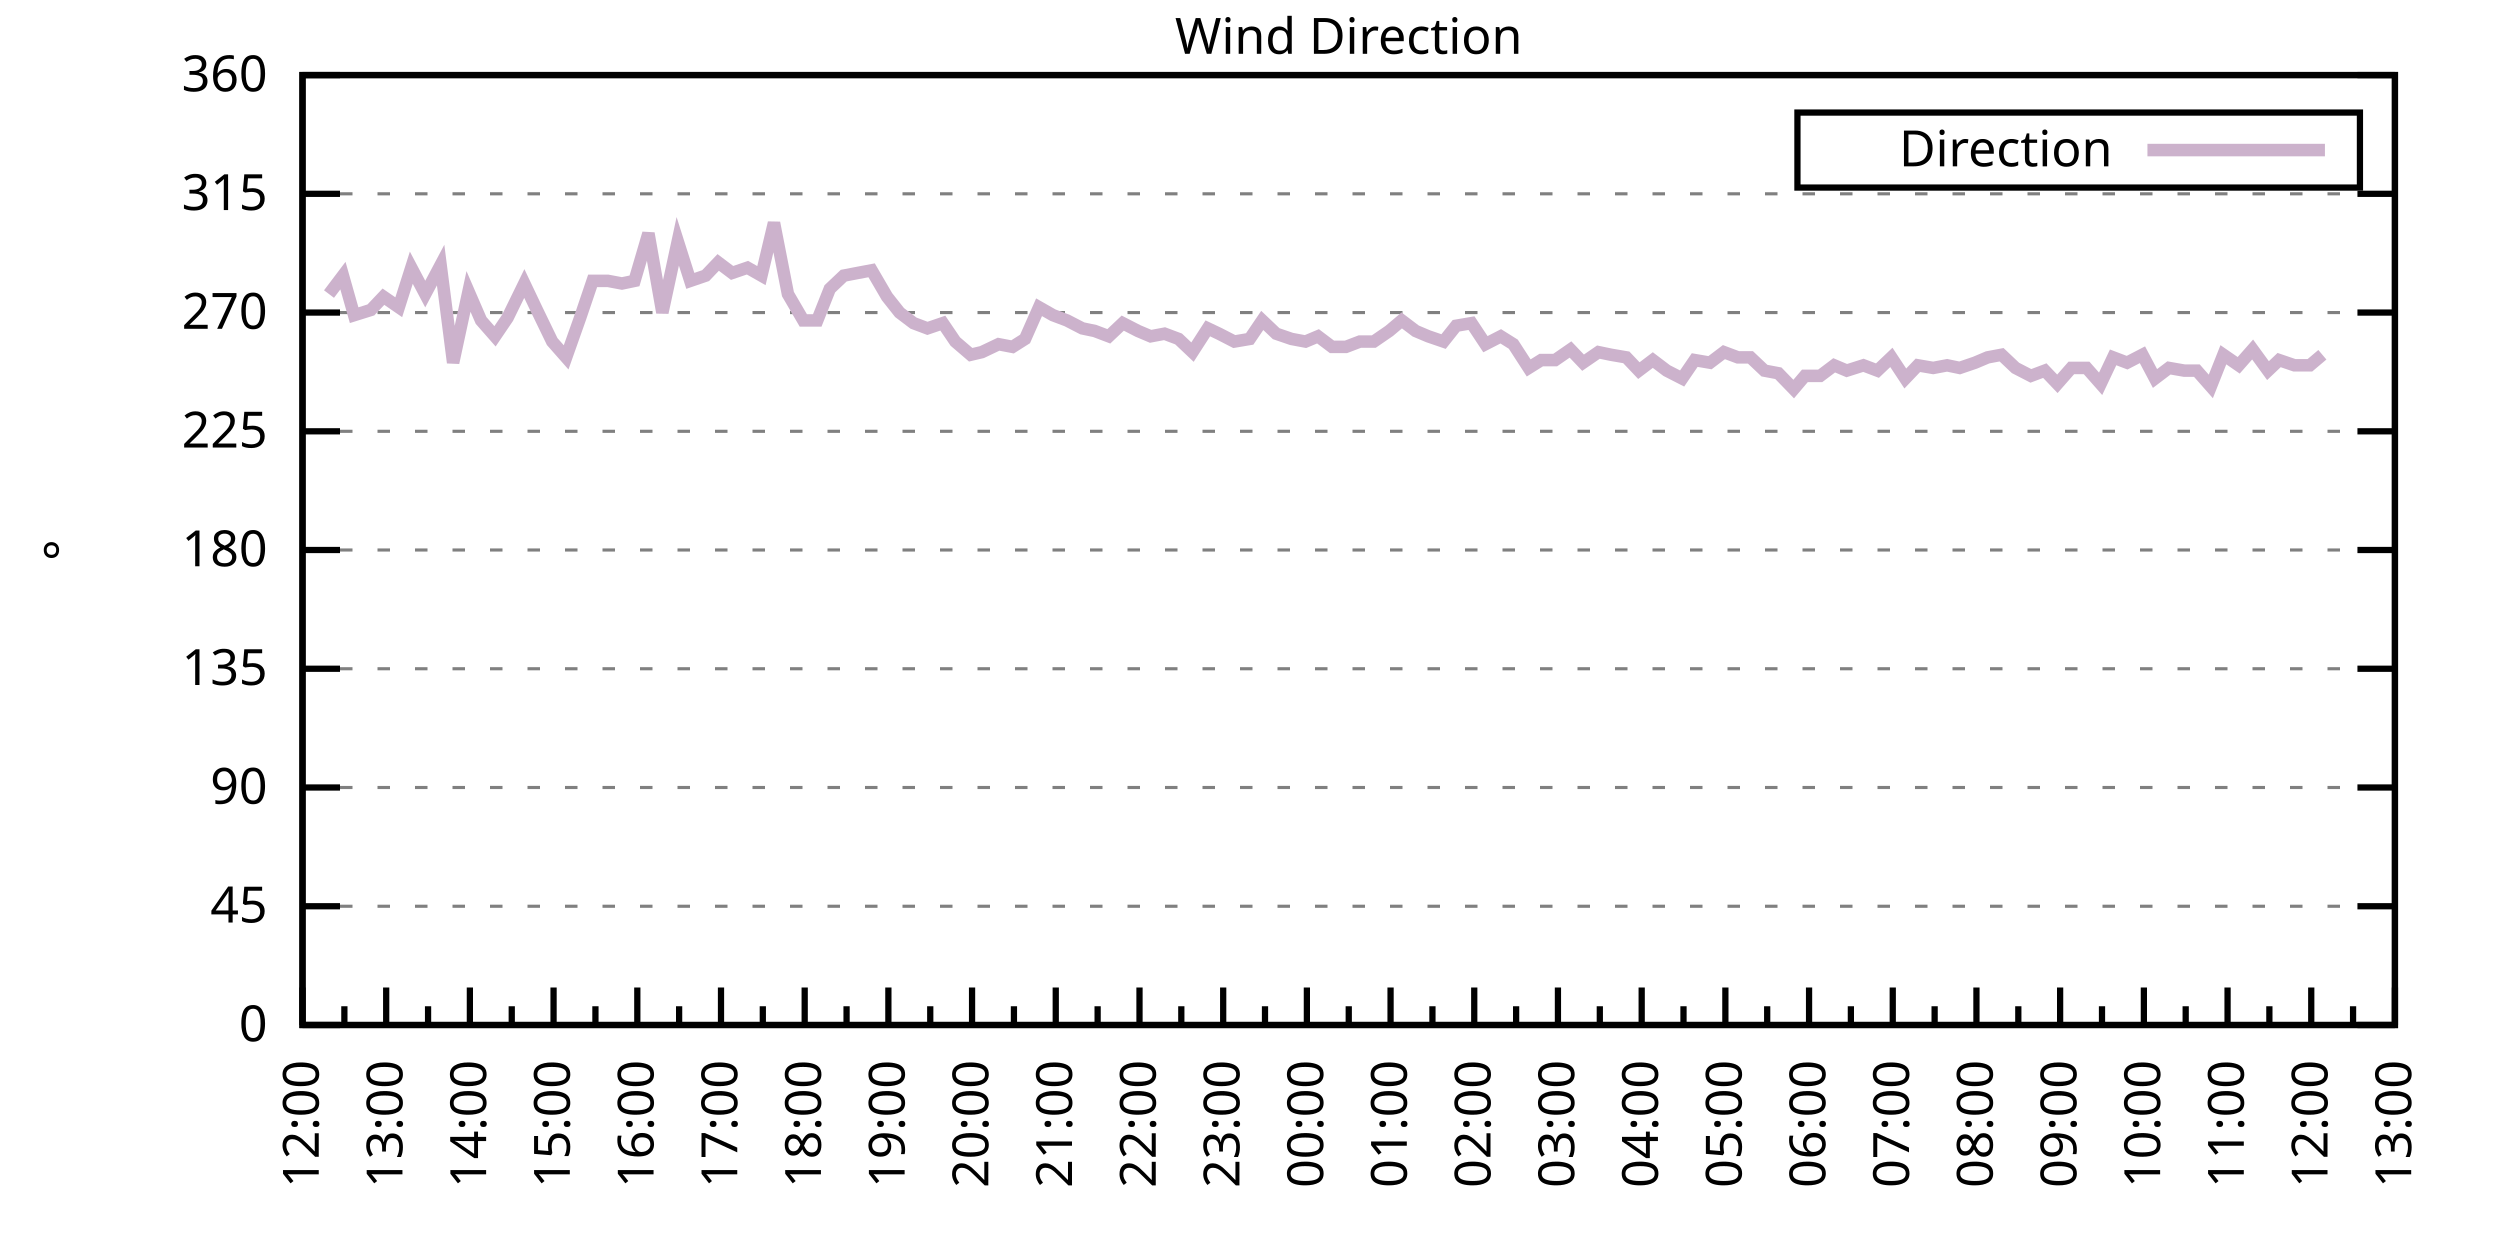
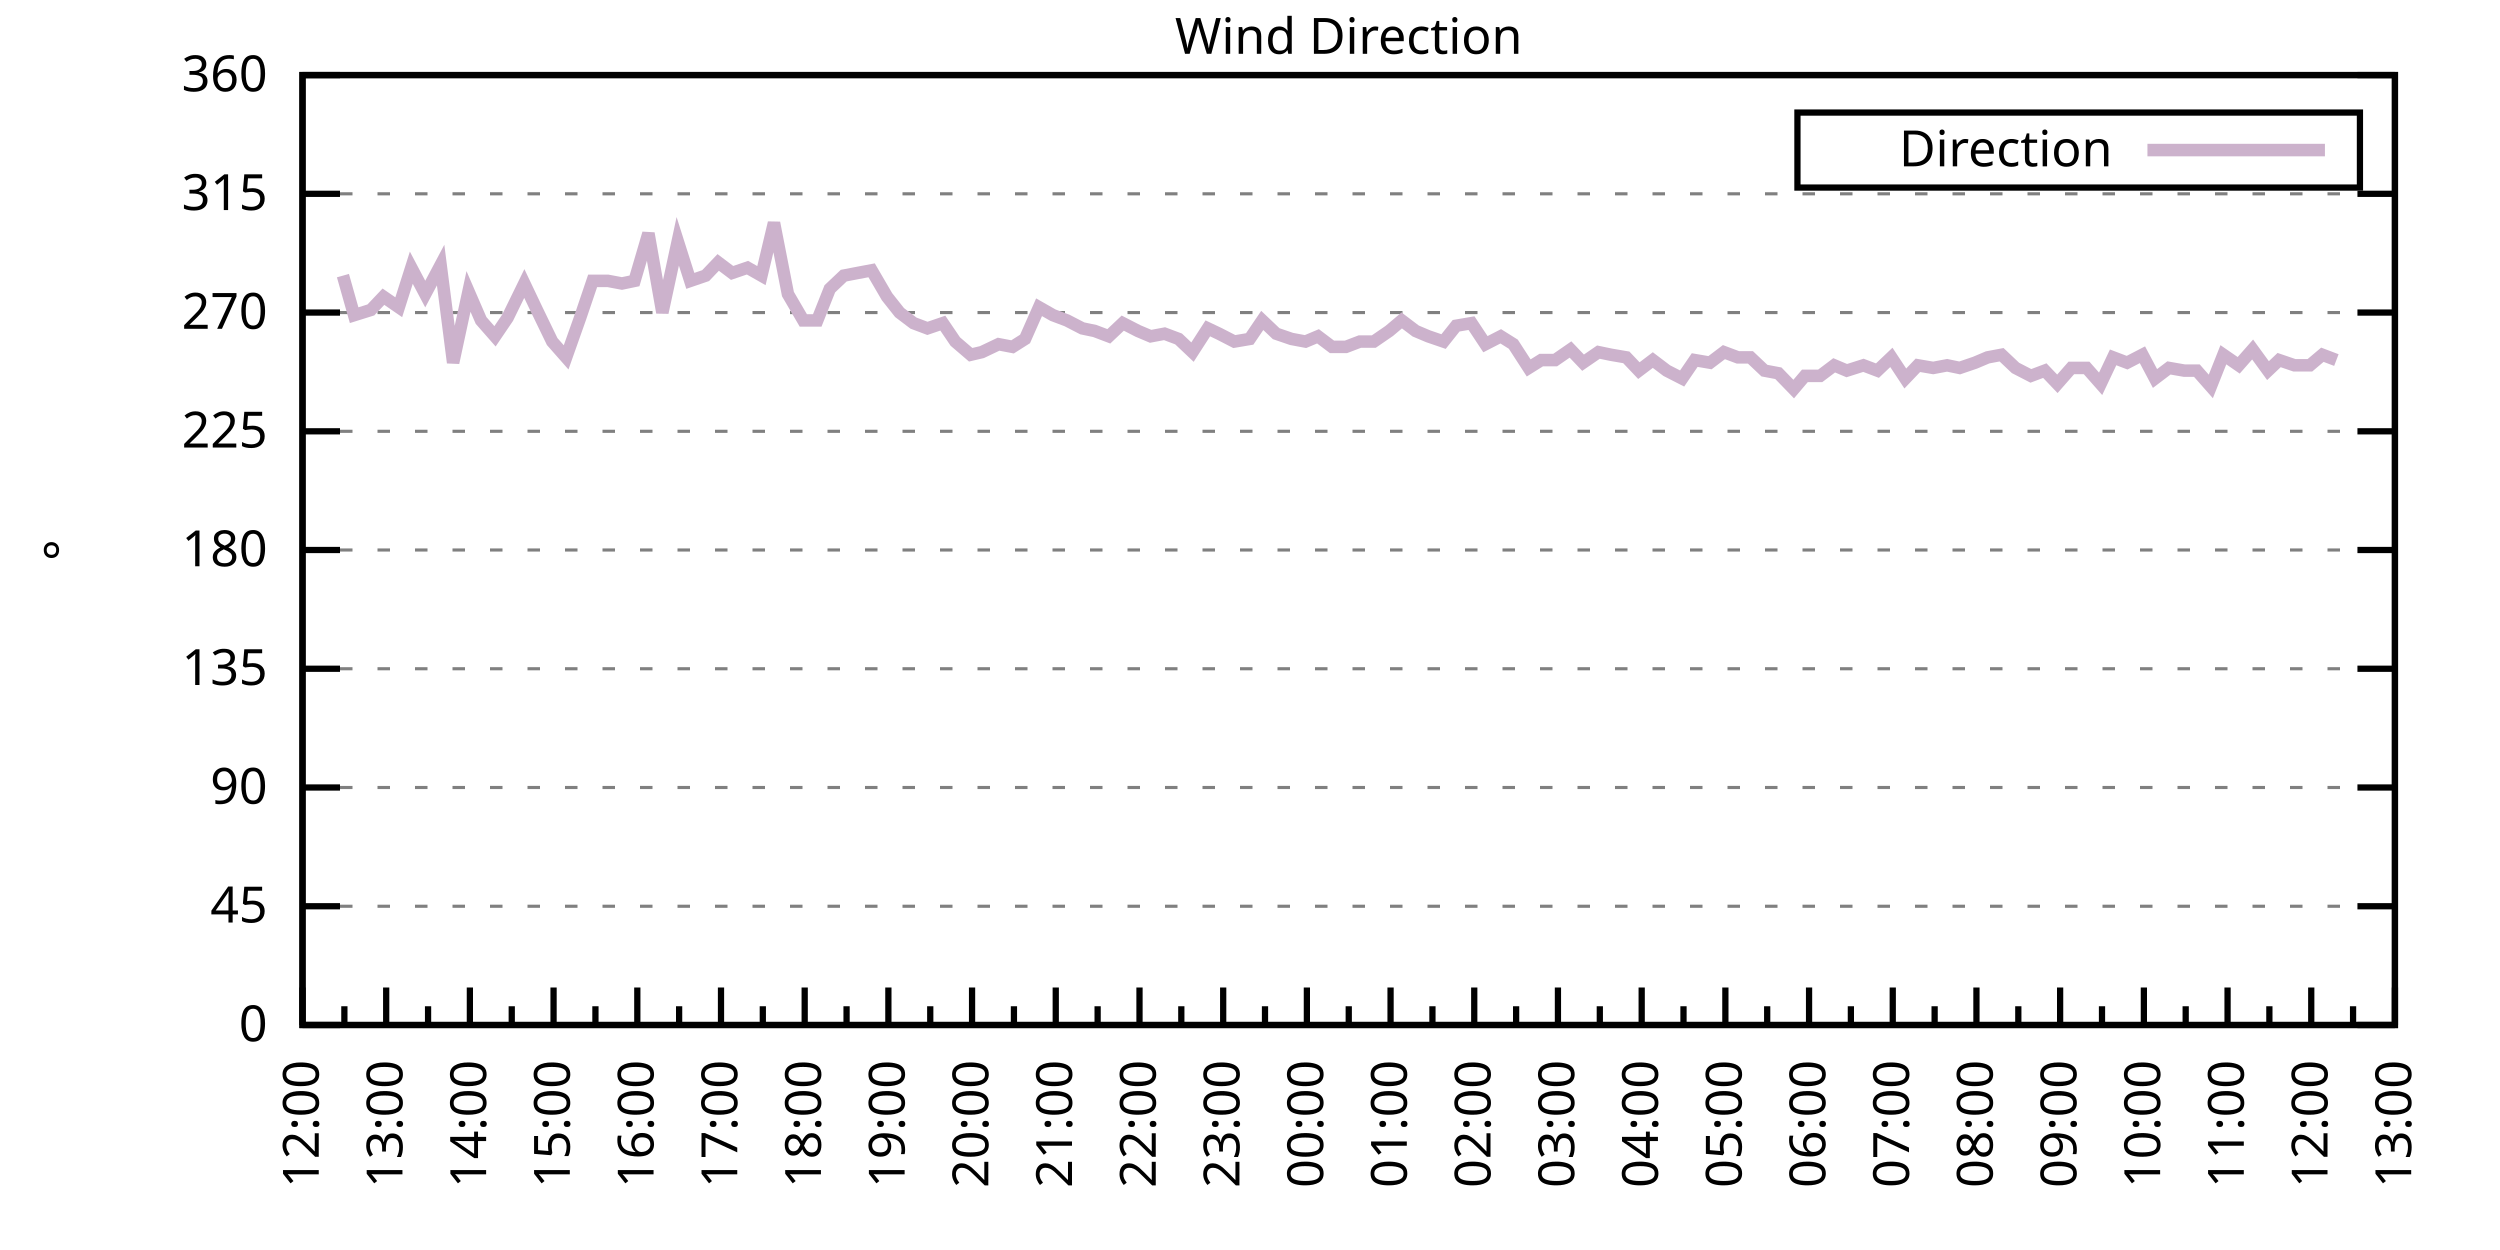
<svg xmlns="http://www.w3.org/2000/svg" xmlns:xlink="http://www.w3.org/1999/xlink" width="400" height="200" viewBox="0 0 400 200">
  <g id="gnuplot_canvas">
    <rect x="0" y="0" width="400" height="200" fill="none" />
    <defs>
      <circle id="gpDot" r="0.5" stroke-width="0.5" stroke="currentColor" />
      <path id="gpPt0" stroke-width="0.333" stroke="currentColor" d="M-1,0 h2 M0,-1 v2" />
      <path id="gpPt1" stroke-width="0.333" stroke="currentColor" d="M-1,-1 L1,1 M1,-1 L-1,1" />
      <path id="gpPt2" stroke-width="0.333" stroke="currentColor" d="M-1,0 L1,0 M0,-1 L0,1 M-1,-1 L1,1 M-1,1 L1,-1" />
      <rect id="gpPt3" stroke-width="0.333" stroke="currentColor" x="-1" y="-1" width="2" height="2" />
      <rect id="gpPt4" stroke-width="0.333" stroke="currentColor" fill="currentColor" x="-1" y="-1" width="2" height="2" />
      <circle id="gpPt5" stroke-width="0.333" stroke="currentColor" cx="0" cy="0" r="1" />
      <use xlink:href="#gpPt5" id="gpPt6" fill="currentColor" stroke="none" />
      <path id="gpPt7" stroke-width="0.333" stroke="currentColor" d="M0,-1.33 L-1.33,0.67 L1.33,0.67 z" />
      <use xlink:href="#gpPt7" id="gpPt8" fill="currentColor" stroke="none" />
      <use xlink:href="#gpPt7" id="gpPt9" stroke="currentColor" transform="rotate(180)" />
      <use xlink:href="#gpPt9" id="gpPt10" fill="currentColor" stroke="none" />
      <use xlink:href="#gpPt3" id="gpPt11" stroke="currentColor" transform="rotate(45)" />
      <use xlink:href="#gpPt11" id="gpPt12" fill="currentColor" stroke="none" />
      <path id="gpPt13" stroke-width="0.333" stroke="currentColor" d="M0,1.330 L1.265,0.411 L0.782,-1.067 L-0.782,-1.076 L-1.265,0.411 z" />
      <use xlink:href="#gpPt13" id="gpPt14" fill="currentColor" stroke="none" />
      <filter id="textbox" filterUnits="objectBoundingBox" x="0" y="0" height="1" width="1">
        <feFlood flood-color="white" flood-opacity="1" result="bgnd" />
        <feComposite in="SourceGraphic" in2="bgnd" operator="atop" />
      </filter>
      <filter id="greybox" filterUnits="objectBoundingBox" x="0" y="0" height="1" width="1">
        <feFlood flood-color="lightgrey" flood-opacity="1" result="grey" />
        <feComposite in="SourceGraphic" in2="grey" operator="atop" />
      </filter>
    </defs>
    <g fill="none" color="white" stroke="currentColor" stroke-width="1.00" stroke-linecap="butt" stroke-linejoin="miter">
</g>
    <g fill="none" color="black" stroke="currentColor" stroke-width="1.00" stroke-linecap="butt" stroke-linejoin="miter">
      <g stroke="none" shape-rendering="crispEdges">
        <polygon fill="rgb(255, 255, 255)" points="48.40,164.00 383.18,164.00 383.18,12.02 48.40,12.02 " />
      </g>
    </g>
    <g fill="none" color="black" stroke="currentColor" stroke-width="1.00" stroke-linecap="butt" stroke-linejoin="miter">
</g>
    <g fill="none" color="black" stroke="black" stroke-width="0.50" stroke-linecap="butt" stroke-linejoin="miter">
</g>
    <g fill="none" color="gray" stroke="currentColor" stroke-width="0.50" stroke-linecap="butt" stroke-linejoin="miter">
      <path stroke="gray" stroke-dasharray="2,4" class="gridline" d="M48.40,164.00 L383.19,164.00  " />
    </g>
    <g fill="none" color="gray" stroke="gray" stroke-width="1.00" stroke-linecap="butt" stroke-linejoin="miter">
</g>
    <g fill="none" color="black" stroke="currentColor" stroke-width="1.00" stroke-linecap="butt" stroke-linejoin="miter">
      <path stroke="black" d="M48.40,164.00 L54.40,164.00 M383.19,164.00 L377.19,164.00  " />
      <g transform="translate(42.80,166.60)" stroke="none" fill="black" font-family="Sans" font-size="8.00" text-anchor="end">
        <text>
          <tspan font-family="Sans"> 0</tspan>
        </text>
      </g>
    </g>
    <g fill="none" color="black" stroke="currentColor" stroke-width="1.00" stroke-linecap="butt" stroke-linejoin="miter">
</g>
    <g fill="none" color="black" stroke="black" stroke-width="0.50" stroke-linecap="butt" stroke-linejoin="miter">
</g>
    <g fill="none" color="gray" stroke="currentColor" stroke-width="0.50" stroke-linecap="butt" stroke-linejoin="miter">
      <path stroke="gray" stroke-dasharray="2,4" class="gridline" d="M48.40,145.00 L383.19,145.00  " />
    </g>
    <g fill="none" color="gray" stroke="gray" stroke-width="1.00" stroke-linecap="butt" stroke-linejoin="miter">
</g>
    <g fill="none" color="black" stroke="currentColor" stroke-width="1.00" stroke-linecap="butt" stroke-linejoin="miter">
      <path stroke="black" d="M48.40,145.00 L54.40,145.00 M383.19,145.00 L377.19,145.00  " />
      <g transform="translate(42.80,147.60)" stroke="none" fill="black" font-family="Sans" font-size="8.00" text-anchor="end">
        <text>
          <tspan font-family="Sans"> 45</tspan>
        </text>
      </g>
    </g>
    <g fill="none" color="black" stroke="currentColor" stroke-width="1.00" stroke-linecap="butt" stroke-linejoin="miter">
</g>
    <g fill="none" color="black" stroke="black" stroke-width="0.50" stroke-linecap="butt" stroke-linejoin="miter">
</g>
    <g fill="none" color="gray" stroke="currentColor" stroke-width="0.50" stroke-linecap="butt" stroke-linejoin="miter">
      <path stroke="gray" stroke-dasharray="2,4" class="gridline" d="M48.40,126.00 L383.19,126.00  " />
    </g>
    <g fill="none" color="gray" stroke="gray" stroke-width="1.00" stroke-linecap="butt" stroke-linejoin="miter">
</g>
    <g fill="none" color="black" stroke="currentColor" stroke-width="1.00" stroke-linecap="butt" stroke-linejoin="miter">
      <path stroke="black" d="M48.40,126.00 L54.40,126.00 M383.19,126.00 L377.19,126.00  " />
      <g transform="translate(42.80,128.60)" stroke="none" fill="black" font-family="Sans" font-size="8.00" text-anchor="end">
        <text>
          <tspan font-family="Sans"> 90</tspan>
        </text>
      </g>
    </g>
    <g fill="none" color="black" stroke="currentColor" stroke-width="1.00" stroke-linecap="butt" stroke-linejoin="miter">
</g>
    <g fill="none" color="black" stroke="black" stroke-width="0.50" stroke-linecap="butt" stroke-linejoin="miter">
</g>
    <g fill="none" color="gray" stroke="currentColor" stroke-width="0.50" stroke-linecap="butt" stroke-linejoin="miter">
      <path stroke="gray" stroke-dasharray="2,4" class="gridline" d="M48.40,107.00 L383.19,107.00  " />
    </g>
    <g fill="none" color="gray" stroke="gray" stroke-width="1.00" stroke-linecap="butt" stroke-linejoin="miter">
</g>
    <g fill="none" color="black" stroke="currentColor" stroke-width="1.00" stroke-linecap="butt" stroke-linejoin="miter">
      <path stroke="black" d="M48.40,107.00 L54.40,107.00 M383.19,107.00 L377.19,107.00  " />
      <g transform="translate(42.80,109.60)" stroke="none" fill="black" font-family="Sans" font-size="8.00" text-anchor="end">
        <text>
          <tspan font-family="Sans"> 135</tspan>
        </text>
      </g>
    </g>
    <g fill="none" color="black" stroke="currentColor" stroke-width="1.00" stroke-linecap="butt" stroke-linejoin="miter">
</g>
    <g fill="none" color="black" stroke="black" stroke-width="0.50" stroke-linecap="butt" stroke-linejoin="miter">
</g>
    <g fill="none" color="gray" stroke="currentColor" stroke-width="0.50" stroke-linecap="butt" stroke-linejoin="miter">
      <path stroke="gray" stroke-dasharray="2,4" class="gridline" d="M48.40,88.00 L383.19,88.00  " />
    </g>
    <g fill="none" color="gray" stroke="gray" stroke-width="1.00" stroke-linecap="butt" stroke-linejoin="miter">
</g>
    <g fill="none" color="black" stroke="currentColor" stroke-width="1.00" stroke-linecap="butt" stroke-linejoin="miter">
      <path stroke="black" d="M48.40,88.00 L54.40,88.00 M383.19,88.00 L377.19,88.00  " />
      <g transform="translate(42.80,90.60)" stroke="none" fill="black" font-family="Sans" font-size="8.00" text-anchor="end">
        <text>
          <tspan font-family="Sans"> 180</tspan>
        </text>
      </g>
    </g>
    <g fill="none" color="black" stroke="currentColor" stroke-width="1.00" stroke-linecap="butt" stroke-linejoin="miter">
</g>
    <g fill="none" color="black" stroke="black" stroke-width="0.50" stroke-linecap="butt" stroke-linejoin="miter">
</g>
    <g fill="none" color="gray" stroke="currentColor" stroke-width="0.50" stroke-linecap="butt" stroke-linejoin="miter">
      <path stroke="gray" stroke-dasharray="2,4" class="gridline" d="M48.40,69.01 L383.19,69.01  " />
    </g>
    <g fill="none" color="gray" stroke="gray" stroke-width="1.00" stroke-linecap="butt" stroke-linejoin="miter">
</g>
    <g fill="none" color="black" stroke="currentColor" stroke-width="1.00" stroke-linecap="butt" stroke-linejoin="miter">
      <path stroke="black" d="M48.40,69.01 L54.40,69.01 M383.19,69.01 L377.19,69.01  " />
      <g transform="translate(42.80,71.61)" stroke="none" fill="black" font-family="Sans" font-size="8.00" text-anchor="end">
        <text>
          <tspan font-family="Sans"> 225</tspan>
        </text>
      </g>
    </g>
    <g fill="none" color="black" stroke="currentColor" stroke-width="1.00" stroke-linecap="butt" stroke-linejoin="miter">
</g>
    <g fill="none" color="black" stroke="black" stroke-width="0.50" stroke-linecap="butt" stroke-linejoin="miter">
</g>
    <g fill="none" color="gray" stroke="currentColor" stroke-width="0.50" stroke-linecap="butt" stroke-linejoin="miter">
      <path stroke="gray" stroke-dasharray="2,4" class="gridline" d="M48.40,50.01 L383.19,50.01  " />
    </g>
    <g fill="none" color="gray" stroke="gray" stroke-width="1.00" stroke-linecap="butt" stroke-linejoin="miter">
</g>
    <g fill="none" color="black" stroke="currentColor" stroke-width="1.00" stroke-linecap="butt" stroke-linejoin="miter">
      <path stroke="black" d="M48.40,50.01 L54.40,50.01 M383.19,50.01 L377.19,50.01  " />
      <g transform="translate(42.80,52.61)" stroke="none" fill="black" font-family="Sans" font-size="8.00" text-anchor="end">
        <text>
          <tspan font-family="Sans"> 270</tspan>
        </text>
      </g>
    </g>
    <g fill="none" color="black" stroke="currentColor" stroke-width="1.00" stroke-linecap="butt" stroke-linejoin="miter">
</g>
    <g fill="none" color="black" stroke="black" stroke-width="0.50" stroke-linecap="butt" stroke-linejoin="miter">
</g>
    <g fill="none" color="gray" stroke="currentColor" stroke-width="0.50" stroke-linecap="butt" stroke-linejoin="miter">
      <path stroke="gray" stroke-dasharray="2,4" class="gridline" d="M48.40,31.01 L383.19,31.01  " />
    </g>
    <g fill="none" color="gray" stroke="gray" stroke-width="1.00" stroke-linecap="butt" stroke-linejoin="miter">
</g>
    <g fill="none" color="black" stroke="currentColor" stroke-width="1.00" stroke-linecap="butt" stroke-linejoin="miter">
      <path stroke="black" d="M48.40,31.01 L54.40,31.01 M383.19,31.01 L377.19,31.01  " />
      <g transform="translate(42.80,33.61)" stroke="none" fill="black" font-family="Sans" font-size="8.00" text-anchor="end">
        <text>
          <tspan font-family="Sans"> 315</tspan>
        </text>
      </g>
    </g>
    <g fill="none" color="black" stroke="currentColor" stroke-width="1.00" stroke-linecap="butt" stroke-linejoin="miter">
</g>
    <g fill="none" color="black" stroke="black" stroke-width="0.50" stroke-linecap="butt" stroke-linejoin="miter">
</g>
    <g fill="none" color="gray" stroke="currentColor" stroke-width="0.50" stroke-linecap="butt" stroke-linejoin="miter">
      <path stroke="gray" stroke-dasharray="2,4" class="gridline" d="M48.40,12.01 L383.19,12.01  " />
    </g>
    <g fill="none" color="gray" stroke="gray" stroke-width="1.00" stroke-linecap="butt" stroke-linejoin="miter">
</g>
    <g fill="none" color="black" stroke="currentColor" stroke-width="1.00" stroke-linecap="butt" stroke-linejoin="miter">
      <path stroke="black" d="M48.40,12.01 L54.40,12.01 M383.19,12.01 L377.19,12.01  " />
      <g transform="translate(42.80,14.61)" stroke="none" fill="black" font-family="Sans" font-size="8.00" text-anchor="end">
        <text>
          <tspan font-family="Sans"> 360</tspan>
        </text>
      </g>
    </g>
    <g fill="none" color="black" stroke="currentColor" stroke-width="1.00" stroke-linecap="butt" stroke-linejoin="miter">
      <path stroke="black" d="M48.40,164.00 L48.40,158.00  " />
      <g transform="translate(51.00,169.60) rotate(270)" stroke="none" fill="black" font-family="Sans" font-size="8.00" text-anchor="end">
        <text>
          <tspan font-family="Sans">12:00</tspan>
        </text>
      </g>
    </g>
    <g fill="none" color="black" stroke="currentColor" stroke-width="1.00" stroke-linecap="butt" stroke-linejoin="miter">
      <path stroke="black" d="M55.10,164.00 L55.10,161.00 M61.79,164.00 L61.79,158.00  " />
      <g transform="translate(64.39,169.60) rotate(270)" stroke="none" fill="black" font-family="Sans" font-size="8.00" text-anchor="end">
        <text>
          <tspan font-family="Sans">13:00</tspan>
        </text>
      </g>
    </g>
    <g fill="none" color="black" stroke="currentColor" stroke-width="1.00" stroke-linecap="butt" stroke-linejoin="miter">
      <path stroke="black" d="M68.49,164.00 L68.49,161.00 M75.18,164.00 L75.18,158.00  " />
      <g transform="translate(77.78,169.60) rotate(270)" stroke="none" fill="black" font-family="Sans" font-size="8.00" text-anchor="end">
        <text>
          <tspan font-family="Sans">14:00</tspan>
        </text>
      </g>
    </g>
    <g fill="none" color="black" stroke="currentColor" stroke-width="1.00" stroke-linecap="butt" stroke-linejoin="miter">
      <path stroke="black" d="M81.88,164.00 L81.88,161.00 M88.57,164.00 L88.57,158.00  " />
      <g transform="translate(91.17,169.60) rotate(270)" stroke="none" fill="black" font-family="Sans" font-size="8.00" text-anchor="end">
        <text>
          <tspan font-family="Sans">15:00</tspan>
        </text>
      </g>
    </g>
    <g fill="none" color="black" stroke="currentColor" stroke-width="1.00" stroke-linecap="butt" stroke-linejoin="miter">
      <path stroke="black" d="M95.27,164.00 L95.27,161.00 M101.97,164.00 L101.97,158.00  " />
      <g transform="translate(104.57,169.60) rotate(270)" stroke="none" fill="black" font-family="Sans" font-size="8.00" text-anchor="end">
        <text>
          <tspan font-family="Sans">16:00</tspan>
        </text>
      </g>
    </g>
    <g fill="none" color="black" stroke="currentColor" stroke-width="1.00" stroke-linecap="butt" stroke-linejoin="miter">
      <path stroke="black" d="M108.66,164.00 L108.66,161.00 M115.36,164.00 L115.36,158.00  " />
      <g transform="translate(117.96,169.60) rotate(270)" stroke="none" fill="black" font-family="Sans" font-size="8.00" text-anchor="end">
        <text>
          <tspan font-family="Sans">17:00</tspan>
        </text>
      </g>
    </g>
    <g fill="none" color="black" stroke="currentColor" stroke-width="1.00" stroke-linecap="butt" stroke-linejoin="miter">
      <path stroke="black" d="M122.05,164.00 L122.05,161.00 M128.75,164.00 L128.75,158.00  " />
      <g transform="translate(131.35,169.60) rotate(270)" stroke="none" fill="black" font-family="Sans" font-size="8.00" text-anchor="end">
        <text>
          <tspan font-family="Sans">18:00</tspan>
        </text>
      </g>
    </g>
    <g fill="none" color="black" stroke="currentColor" stroke-width="1.00" stroke-linecap="butt" stroke-linejoin="miter">
      <path stroke="black" d="M135.45,164.00 L135.45,161.00 M142.14,164.00 L142.14,158.00  " />
      <g transform="translate(144.74,169.60) rotate(270)" stroke="none" fill="black" font-family="Sans" font-size="8.00" text-anchor="end">
        <text>
          <tspan font-family="Sans">19:00</tspan>
        </text>
      </g>
    </g>
    <g fill="none" color="black" stroke="currentColor" stroke-width="1.00" stroke-linecap="butt" stroke-linejoin="miter">
      <path stroke="black" d="M148.84,164.00 L148.84,161.00 M155.53,164.00 L155.53,158.00  " />
      <g transform="translate(158.13,169.60) rotate(270)" stroke="none" fill="black" font-family="Sans" font-size="8.00" text-anchor="end">
        <text>
          <tspan font-family="Sans">20:00</tspan>
        </text>
      </g>
    </g>
    <g fill="none" color="black" stroke="currentColor" stroke-width="1.00" stroke-linecap="butt" stroke-linejoin="miter">
      <path stroke="black" d="M162.23,164.00 L162.23,161.00 M168.92,164.00 L168.92,158.00  " />
      <g transform="translate(171.52,169.60) rotate(270)" stroke="none" fill="black" font-family="Sans" font-size="8.00" text-anchor="end">
        <text>
          <tspan font-family="Sans">21:00</tspan>
        </text>
      </g>
    </g>
    <g fill="none" color="black" stroke="currentColor" stroke-width="1.00" stroke-linecap="butt" stroke-linejoin="miter">
      <path stroke="black" d="M175.62,164.00 L175.62,161.00 M182.32,164.00 L182.32,158.00  " />
      <g transform="translate(184.92,169.60) rotate(270)" stroke="none" fill="black" font-family="Sans" font-size="8.00" text-anchor="end">
        <text>
          <tspan font-family="Sans">22:00</tspan>
        </text>
      </g>
    </g>
    <g fill="none" color="black" stroke="currentColor" stroke-width="1.00" stroke-linecap="butt" stroke-linejoin="miter">
      <path stroke="black" d="M189.01,164.00 L189.01,161.00 M195.71,164.00 L195.71,158.00  " />
      <g transform="translate(198.31,169.60) rotate(270)" stroke="none" fill="black" font-family="Sans" font-size="8.00" text-anchor="end">
        <text>
          <tspan font-family="Sans">23:00</tspan>
        </text>
      </g>
    </g>
    <g fill="none" color="black" stroke="currentColor" stroke-width="1.00" stroke-linecap="butt" stroke-linejoin="miter">
      <path stroke="black" d="M202.40,164.00 L202.40,161.00 M209.10,164.00 L209.10,158.00  " />
      <g transform="translate(211.70,169.60) rotate(270)" stroke="none" fill="black" font-family="Sans" font-size="8.00" text-anchor="end">
        <text>
          <tspan font-family="Sans">00:00</tspan>
        </text>
      </g>
    </g>
    <g fill="none" color="black" stroke="currentColor" stroke-width="1.00" stroke-linecap="butt" stroke-linejoin="miter">
      <path stroke="black" d="M215.80,164.00 L215.80,161.00 M222.49,164.00 L222.49,158.00  " />
      <g transform="translate(225.09,169.60) rotate(270)" stroke="none" fill="black" font-family="Sans" font-size="8.00" text-anchor="end">
        <text>
          <tspan font-family="Sans">01:00</tspan>
        </text>
      </g>
    </g>
    <g fill="none" color="black" stroke="currentColor" stroke-width="1.00" stroke-linecap="butt" stroke-linejoin="miter">
      <path stroke="black" d="M229.19,164.00 L229.19,161.00 M235.88,164.00 L235.88,158.00  " />
      <g transform="translate(238.48,169.60) rotate(270)" stroke="none" fill="black" font-family="Sans" font-size="8.00" text-anchor="end">
        <text>
          <tspan font-family="Sans">02:00</tspan>
        </text>
      </g>
    </g>
    <g fill="none" color="black" stroke="currentColor" stroke-width="1.00" stroke-linecap="butt" stroke-linejoin="miter">
      <path stroke="black" d="M242.58,164.00 L242.58,161.00 M249.27,164.00 L249.27,158.00  " />
      <g transform="translate(251.87,169.60) rotate(270)" stroke="none" fill="black" font-family="Sans" font-size="8.00" text-anchor="end">
        <text>
          <tspan font-family="Sans">03:00</tspan>
        </text>
      </g>
    </g>
    <g fill="none" color="black" stroke="currentColor" stroke-width="1.00" stroke-linecap="butt" stroke-linejoin="miter">
      <path stroke="black" d="M255.97,164.00 L255.97,161.00 M262.67,164.00 L262.67,158.00  " />
      <g transform="translate(265.27,169.60) rotate(270)" stroke="none" fill="black" font-family="Sans" font-size="8.00" text-anchor="end">
        <text>
          <tspan font-family="Sans">04:00</tspan>
        </text>
      </g>
    </g>
    <g fill="none" color="black" stroke="currentColor" stroke-width="1.00" stroke-linecap="butt" stroke-linejoin="miter">
      <path stroke="black" d="M269.36,164.00 L269.36,161.00 M276.06,164.00 L276.06,158.00  " />
      <g transform="translate(278.66,169.60) rotate(270)" stroke="none" fill="black" font-family="Sans" font-size="8.00" text-anchor="end">
        <text>
          <tspan font-family="Sans">05:00</tspan>
        </text>
      </g>
    </g>
    <g fill="none" color="black" stroke="currentColor" stroke-width="1.00" stroke-linecap="butt" stroke-linejoin="miter">
      <path stroke="black" d="M282.75,164.00 L282.75,161.00 M289.45,164.00 L289.45,158.00  " />
      <g transform="translate(292.05,169.60) rotate(270)" stroke="none" fill="black" font-family="Sans" font-size="8.00" text-anchor="end">
        <text>
          <tspan font-family="Sans">06:00</tspan>
        </text>
      </g>
    </g>
    <g fill="none" color="black" stroke="currentColor" stroke-width="1.00" stroke-linecap="butt" stroke-linejoin="miter">
      <path stroke="black" d="M296.14,164.00 L296.14,161.00 M302.84,164.00 L302.84,158.00  " />
      <g transform="translate(305.44,169.60) rotate(270)" stroke="none" fill="black" font-family="Sans" font-size="8.00" text-anchor="end">
        <text>
          <tspan font-family="Sans">07:00</tspan>
        </text>
      </g>
    </g>
    <g fill="none" color="black" stroke="currentColor" stroke-width="1.00" stroke-linecap="butt" stroke-linejoin="miter">
      <path stroke="black" d="M309.54,164.00 L309.54,161.00 M316.23,164.00 L316.23,158.00  " />
      <g transform="translate(318.83,169.60) rotate(270)" stroke="none" fill="black" font-family="Sans" font-size="8.00" text-anchor="end">
        <text>
          <tspan font-family="Sans">08:00</tspan>
        </text>
      </g>
    </g>
    <g fill="none" color="black" stroke="currentColor" stroke-width="1.00" stroke-linecap="butt" stroke-linejoin="miter">
      <path stroke="black" d="M322.93,164.00 L322.93,161.00 M329.62,164.00 L329.62,158.00  " />
      <g transform="translate(332.22,169.60) rotate(270)" stroke="none" fill="black" font-family="Sans" font-size="8.00" text-anchor="end">
        <text>
          <tspan font-family="Sans">09:00</tspan>
        </text>
      </g>
    </g>
    <g fill="none" color="black" stroke="currentColor" stroke-width="1.00" stroke-linecap="butt" stroke-linejoin="miter">
      <path stroke="black" d="M336.32,164.00 L336.32,161.00 M343.02,164.00 L343.02,158.00  " />
      <g transform="translate(345.62,169.60) rotate(270)" stroke="none" fill="black" font-family="Sans" font-size="8.00" text-anchor="end">
        <text>
          <tspan font-family="Sans">10:00</tspan>
        </text>
      </g>
    </g>
    <g fill="none" color="black" stroke="currentColor" stroke-width="1.00" stroke-linecap="butt" stroke-linejoin="miter">
      <path stroke="black" d="M349.71,164.00 L349.71,161.00 M356.41,164.00 L356.41,158.00  " />
      <g transform="translate(359.01,169.60) rotate(270)" stroke="none" fill="black" font-family="Sans" font-size="8.00" text-anchor="end">
        <text>
          <tspan font-family="Sans">11:00</tspan>
        </text>
      </g>
    </g>
    <g fill="none" color="black" stroke="currentColor" stroke-width="1.00" stroke-linecap="butt" stroke-linejoin="miter">
      <path stroke="black" d="M363.10,164.00 L363.10,161.00 M369.80,164.00 L369.80,158.00  " />
      <g transform="translate(372.40,169.60) rotate(270)" stroke="none" fill="black" font-family="Sans" font-size="8.00" text-anchor="end">
        <text>
          <tspan font-family="Sans">12:00</tspan>
        </text>
      </g>
    </g>
    <g fill="none" color="black" stroke="currentColor" stroke-width="1.00" stroke-linecap="butt" stroke-linejoin="miter">
      <path stroke="black" d="M376.49,164.00 L376.49,161.00 M383.19,164.00 L383.19,158.00  " />
      <g transform="translate(385.79,169.60) rotate(270)" stroke="none" fill="black" font-family="Sans" font-size="8.00" text-anchor="end">
        <text>
          <tspan font-family="Sans">13:00</tspan>
        </text>
      </g>
    </g>
    <g fill="none" color="black" stroke="currentColor" stroke-width="1.00" stroke-linecap="butt" stroke-linejoin="miter">
</g>
    <g fill="none" color="black" stroke="currentColor" stroke-width="1.00" stroke-linecap="butt" stroke-linejoin="miter">
      <path stroke="black" d="M48.40,12.01 L48.40,164.00 L383.19,164.00 L383.19,12.01 L48.40,12.01 Z  " />
    </g>
    <g fill="none" color="black" stroke="currentColor" stroke-width="1.00" stroke-linecap="butt" stroke-linejoin="miter">
      <g transform="translate(12.80,88.01) rotate(270)" stroke="none" fill="black" font-family="Sans" font-size="8.00" text-anchor="middle">
        <text>
          <tspan font-family="Sans">°</tspan>
        </text>
      </g>
    </g>
    <g fill="none" color="black" stroke="currentColor" stroke-width="1.00" stroke-linecap="butt" stroke-linejoin="miter">
</g>
    <g fill="none" color="black" stroke="currentColor" stroke-width="1.00" stroke-linecap="butt" stroke-linejoin="miter">
      <path stroke="black" d="M287.59,30.01 L287.59,18.01 L377.59,18.01 L377.59,30.01 L287.59,30.01 Z  " />
    </g>
    <g id="Wind_direction_plot_1">
      <g fill="none" color="white" stroke="black" stroke-width="2.00" stroke-linecap="butt" stroke-linejoin="miter">
</g>
      <g fill="none" color="black" stroke="currentColor" stroke-width="2.00" stroke-linecap="butt" stroke-linejoin="miter">
        <g transform="translate(337.99,26.61)" stroke="none" fill="black" font-family="Sans" font-size="8.00" text-anchor="end">
          <text>
            <tspan font-family="Sans">Direction</tspan>
          </text>
        </g>
      </g>
      <g fill="none" color="black" stroke="currentColor" stroke-width="2.00" stroke-linecap="butt" stroke-linejoin="miter">
-         <path stroke="rgb(204, 178, 204)" d="M343.59,24.01 L371.99,24.01 M52.64,47.05 L54.87,44.10 L56.66,50.43 L59.34,49.59 L61.35,47.47 L63.80,49.16   L65.81,42.83 L68.04,47.05 L70.50,42.41 L72.50,58.03 L74.96,46.63 L76.97,51.27 L79.20,53.81 L81.21,50.85   L83.89,45.36 L85.90,49.59 L88.35,54.65 L90.58,57.18 L92.82,50.85 L94.82,44.94 L97.28,44.94 L99.51,45.36   L101.52,44.94 L103.75,37.34 L105.98,50.01 L108.44,38.61 L110.45,44.94 L112.90,44.10 L114.91,41.99 L117.14,43.67   L119.60,42.83 L121.83,44.10 L123.84,35.65 L126.07,47.05 L128.53,51.27 L130.76,51.27 L132.77,46.21 L135.00,44.10   L137.23,43.67 L139.46,43.25 L141.92,47.47 L143.93,50.01 L146.16,51.70 L148.39,52.54 L150.85,51.70 L152.85,54.65   L155.31,56.76 L157.10,56.34 L159.77,55.07 L162.01,55.50 L164.01,54.23 L166.25,49.16 L168.48,50.43 L170.71,51.27   L173.17,52.54 L175.17,52.96 L177.41,53.81 L179.64,51.70 L182.09,52.96 L184.10,53.81 L186.33,53.39 L188.57,54.23   L190.80,56.34 L193.25,52.54 L195.04,53.39 L197.49,54.65 L199.95,54.23 L201.96,51.27 L204.19,53.39 L206.64,54.23   L208.88,54.65 L210.88,53.81 L213.12,55.50 L215.35,55.50 L217.58,54.65 L219.81,54.65 L222.27,52.96 L224.28,51.27   L226.51,52.96 L228.52,53.81 L230.97,54.65 L232.98,52.12 L235.44,51.70 L237.67,55.07 L240.12,53.81 L242.13,55.07   L244.59,58.87 L246.60,57.61 L248.83,57.61 L251.28,55.92 L253.29,58.03 L255.75,56.34 L257.76,56.76 L260.21,57.18   L262.22,59.30 L264.45,57.61 L266.68,59.30 L269.14,60.56 L271.15,57.61 L273.60,58.03 L275.83,56.34 L278.07,57.18   L280.07,57.18 L282.31,59.30 L284.54,59.72 L286.99,62.25 L288.78,60.14 L291.23,60.14 L293.47,58.45 L295.48,59.30   L298.15,58.45 L300.39,59.30 L302.62,57.18 L304.85,60.56 L306.86,58.45 L309.31,58.87 L311.54,58.45 L313.55,58.87   L316.01,58.03 L318.02,57.18 L320.25,56.76 L322.48,58.87 L324.94,60.14 L327.17,59.30 L329.18,61.41 L331.41,58.87   L333.86,58.87 L336.10,61.41 L338.10,57.18 L340.34,58.03 L342.79,56.76 L344.80,60.56 L347.03,58.87 L349.49,59.30   L351.50,59.30 L353.73,61.83 L355.74,56.76 L358.19,58.45 L360.42,55.92 L362.88,59.30 L364.66,57.61 L367.12,58.45   L369.58,58.45 L371.58,56.76  " />
+         <path stroke="rgb(204, 178, 204)" d="M343.59,24.01 L371.99,24.01 M54.87,44.10 L56.66,50.43 L59.34,49.59 L61.35,47.47 L63.80,49.16 L65.81,42.83   L68.04,47.05 L70.50,42.41 L72.50,58.03 L74.96,46.63 L76.97,51.27 L79.20,53.81 L81.21,50.85 L83.89,45.36   L85.90,49.59 L88.35,54.65 L90.58,57.18 L92.82,50.85 L94.82,44.94 L97.28,44.94 L99.51,45.36 L101.52,44.94   L103.75,37.34 L105.98,50.01 L108.44,38.61 L110.45,44.94 L112.90,44.10 L114.91,41.99 L117.14,43.67 L119.60,42.83   L121.83,44.10 L123.84,35.65 L126.07,47.05 L128.53,51.27 L130.76,51.27 L132.77,46.21 L135.00,44.10 L137.23,43.67   L139.46,43.25 L141.92,47.47 L143.93,50.01 L146.16,51.70 L148.39,52.54 L150.85,51.70 L152.85,54.65 L155.31,56.76   L157.10,56.34 L159.77,55.07 L162.01,55.50 L164.01,54.23 L166.25,49.16 L168.48,50.43 L170.71,51.27 L173.17,52.54   L175.17,52.96 L177.41,53.81 L179.64,51.70 L182.09,52.96 L184.10,53.81 L186.33,53.39 L188.57,54.23 L190.80,56.34   L193.25,52.54 L195.04,53.39 L197.49,54.65 L199.95,54.23 L201.96,51.27 L204.19,53.39 L206.64,54.23 L208.88,54.65   L210.88,53.81 L213.12,55.50 L215.35,55.50 L217.58,54.65 L219.81,54.65 L222.27,52.96 L224.28,51.27 L226.51,52.96   L228.52,53.81 L230.97,54.65 L232.98,52.12 L235.44,51.70 L237.67,55.07 L240.12,53.81 L242.13,55.07 L244.59,58.87   L246.60,57.61 L248.83,57.61 L251.28,55.92 L253.29,58.03 L255.75,56.34 L257.76,56.76 L260.21,57.18 L262.22,59.30   L264.45,57.61 L266.68,59.30 L269.14,60.56 L271.15,57.61 L273.60,58.03 L275.83,56.34 L278.07,57.18 L280.07,57.18   L282.31,59.30 L284.54,59.72 L286.99,62.25 L288.78,60.14 L291.23,60.14 L293.47,58.45 L295.48,59.30 L298.15,58.45   L300.39,59.30 L302.62,57.18 L304.85,60.56 L306.86,58.45 L309.31,58.87 L311.54,58.45 L313.55,58.87 L316.01,58.03   L318.02,57.18 L320.25,56.76 L322.48,58.87 L324.94,60.14 L327.17,59.30 L329.18,61.41 L331.41,58.87 L333.86,58.87   L336.10,61.41 L338.10,57.18 L340.34,58.03 L342.79,56.76 L344.80,60.56 L347.03,58.87 L349.49,59.30 L351.50,59.30   L353.73,61.83 L355.74,56.76 L358.19,58.45 L360.42,55.92 L362.88,59.30 L364.66,57.61 L367.12,58.45 L369.58,58.45   L371.58,56.76 L373.82,57.61  " />
      </g>
    </g>
    <g fill="none" color="black" stroke="currentColor" stroke-width="2.00" stroke-linecap="butt" stroke-linejoin="miter">
</g>
    <g fill="none" color="black" stroke="black" stroke-width="1.00" stroke-linecap="butt" stroke-linejoin="miter">
</g>
    <g fill="none" color="black" stroke="currentColor" stroke-width="1.00" stroke-linecap="butt" stroke-linejoin="miter">
      <path stroke="black" d="M48.40,12.01 L48.40,164.00 L383.19,164.00 L383.19,12.01 L48.40,12.01 Z  " />
    </g>
    <g fill="none" color="black" stroke="currentColor" stroke-width="1.00" stroke-linecap="butt" stroke-linejoin="miter">
      <g transform="translate(215.79,8.61)" stroke="none" fill="black" font-family="Sans" font-size="8.00" text-anchor="middle">
        <text>
          <tspan font-family="Sans">Wind Direction</tspan>
        </text>
      </g>
    </g>
    <g fill="none" color="black" stroke="currentColor" stroke-width="1.00" stroke-linecap="butt" stroke-linejoin="miter">
</g>
  </g>
</svg>
